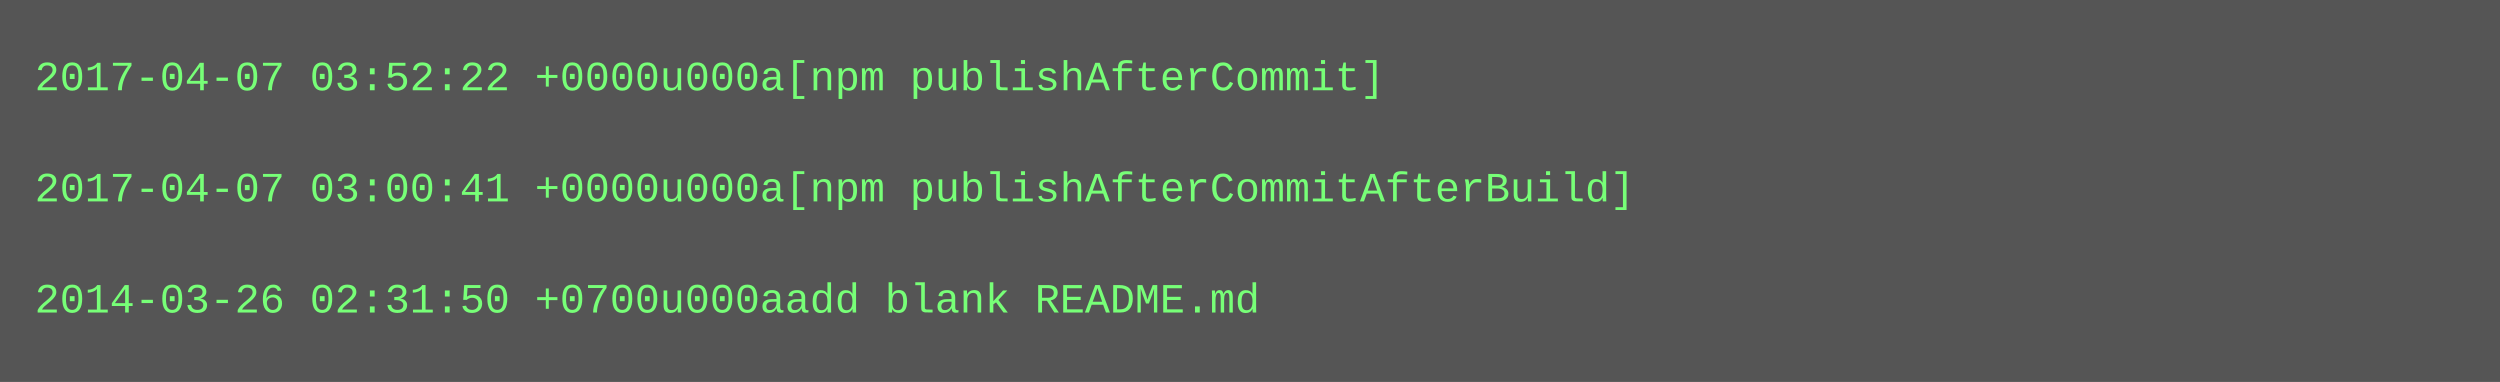
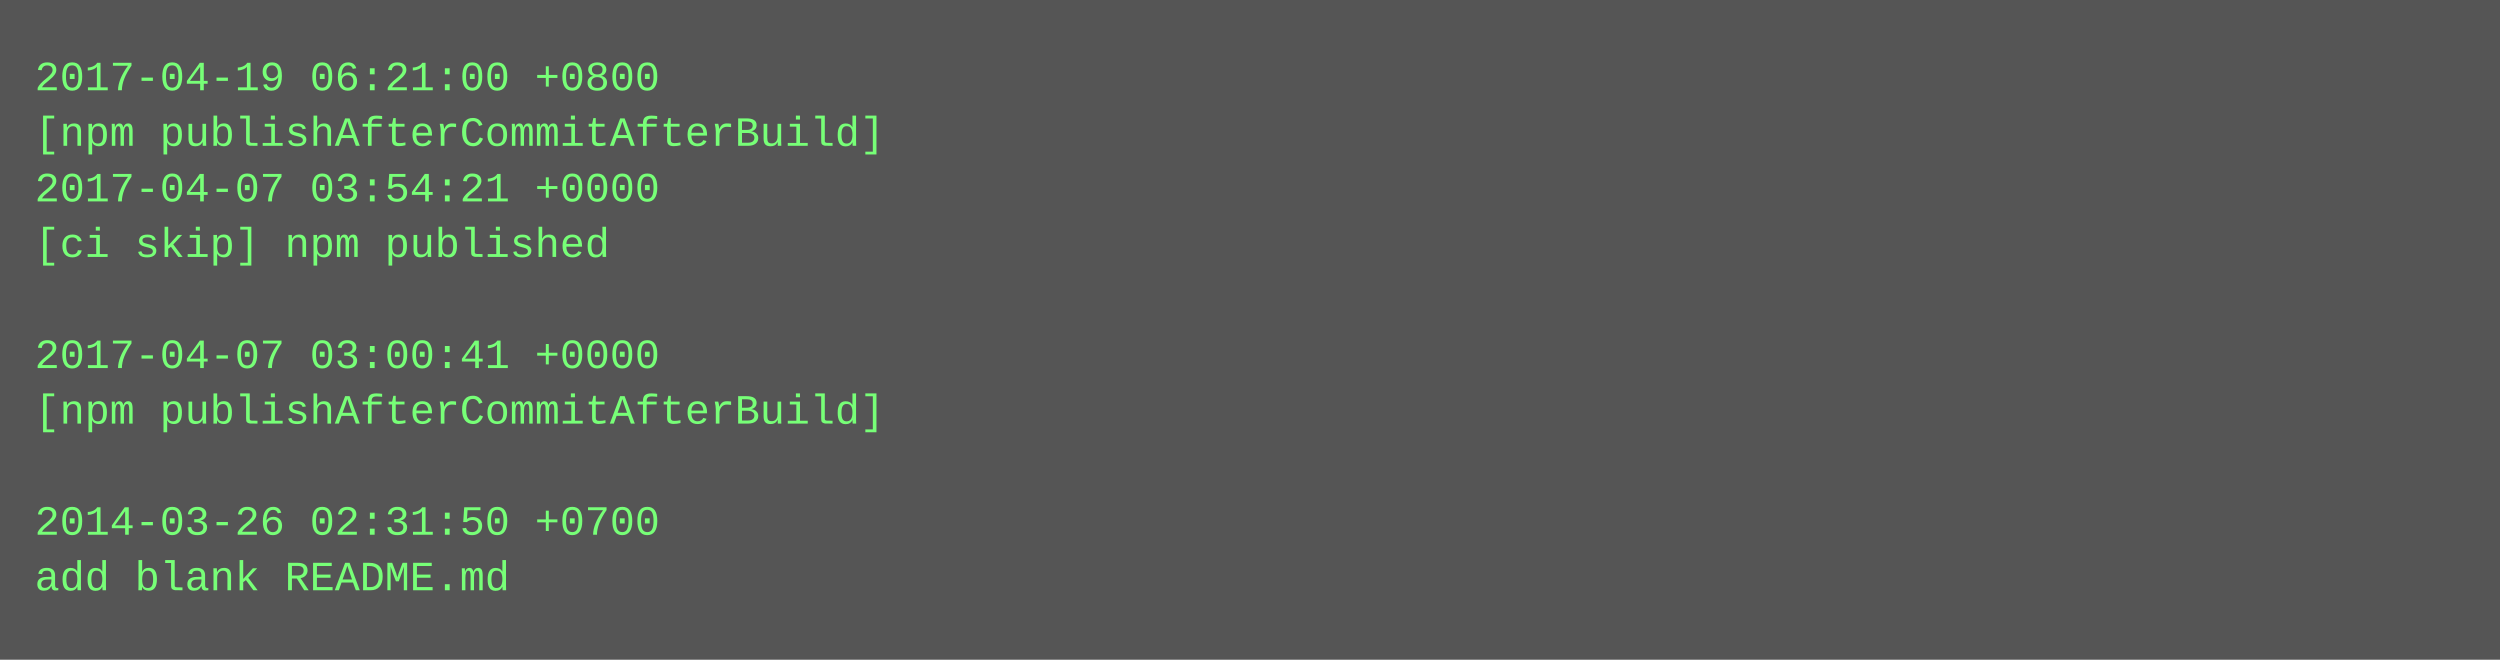
- <svg xmlns="http://www.w3.org/2000/svg" height="110" width="720">
-   <rect height="110" fill="#555" width="720" />
+ <svg xmlns="http://www.w3.org/2000/svg" height="190" width="720">
+   <rect height="190" fill="#555" width="720" />
  <text fill="#7f7" font-family="Courier New" font-size="12" xml:space="preserve">
-     <tspan x="10" y="26">2017-04-07 03:52:22 +0000u000a[npm publishAfterCommit]</tspan>
-     <tspan x="10" y="42" />
-     <tspan x="10" y="58">2017-04-07 03:00:41 +0000u000a[npm publishAfterCommitAfterBuild]</tspan>
-     <tspan x="10" y="74" />
-     <tspan x="10" y="90">2014-03-26 02:31:50 +0700u000aadd blank README.md</tspan>
+     <tspan x="10" y="26">2017-04-19 06:21:00 +0800</tspan>
+     <tspan x="10" y="42">[npm publishAfterCommitAfterBuild]</tspan>
+     <tspan x="10" y="58">2017-04-07 03:54:21 +0000</tspan>
+     <tspan x="10" y="74">[ci skip] npm published</tspan>
+     <tspan x="10" y="90" />
+     <tspan x="10" y="106">2017-04-07 03:00:41 +0000</tspan>
+     <tspan x="10" y="122">[npm publishAfterCommitAfterBuild]</tspan>
+     <tspan x="10" y="138" />
+     <tspan x="10" y="154">2014-03-26 02:31:50 +0700</tspan>
+     <tspan x="10" y="170">add blank README.md</tspan>
  </text>
</svg>
